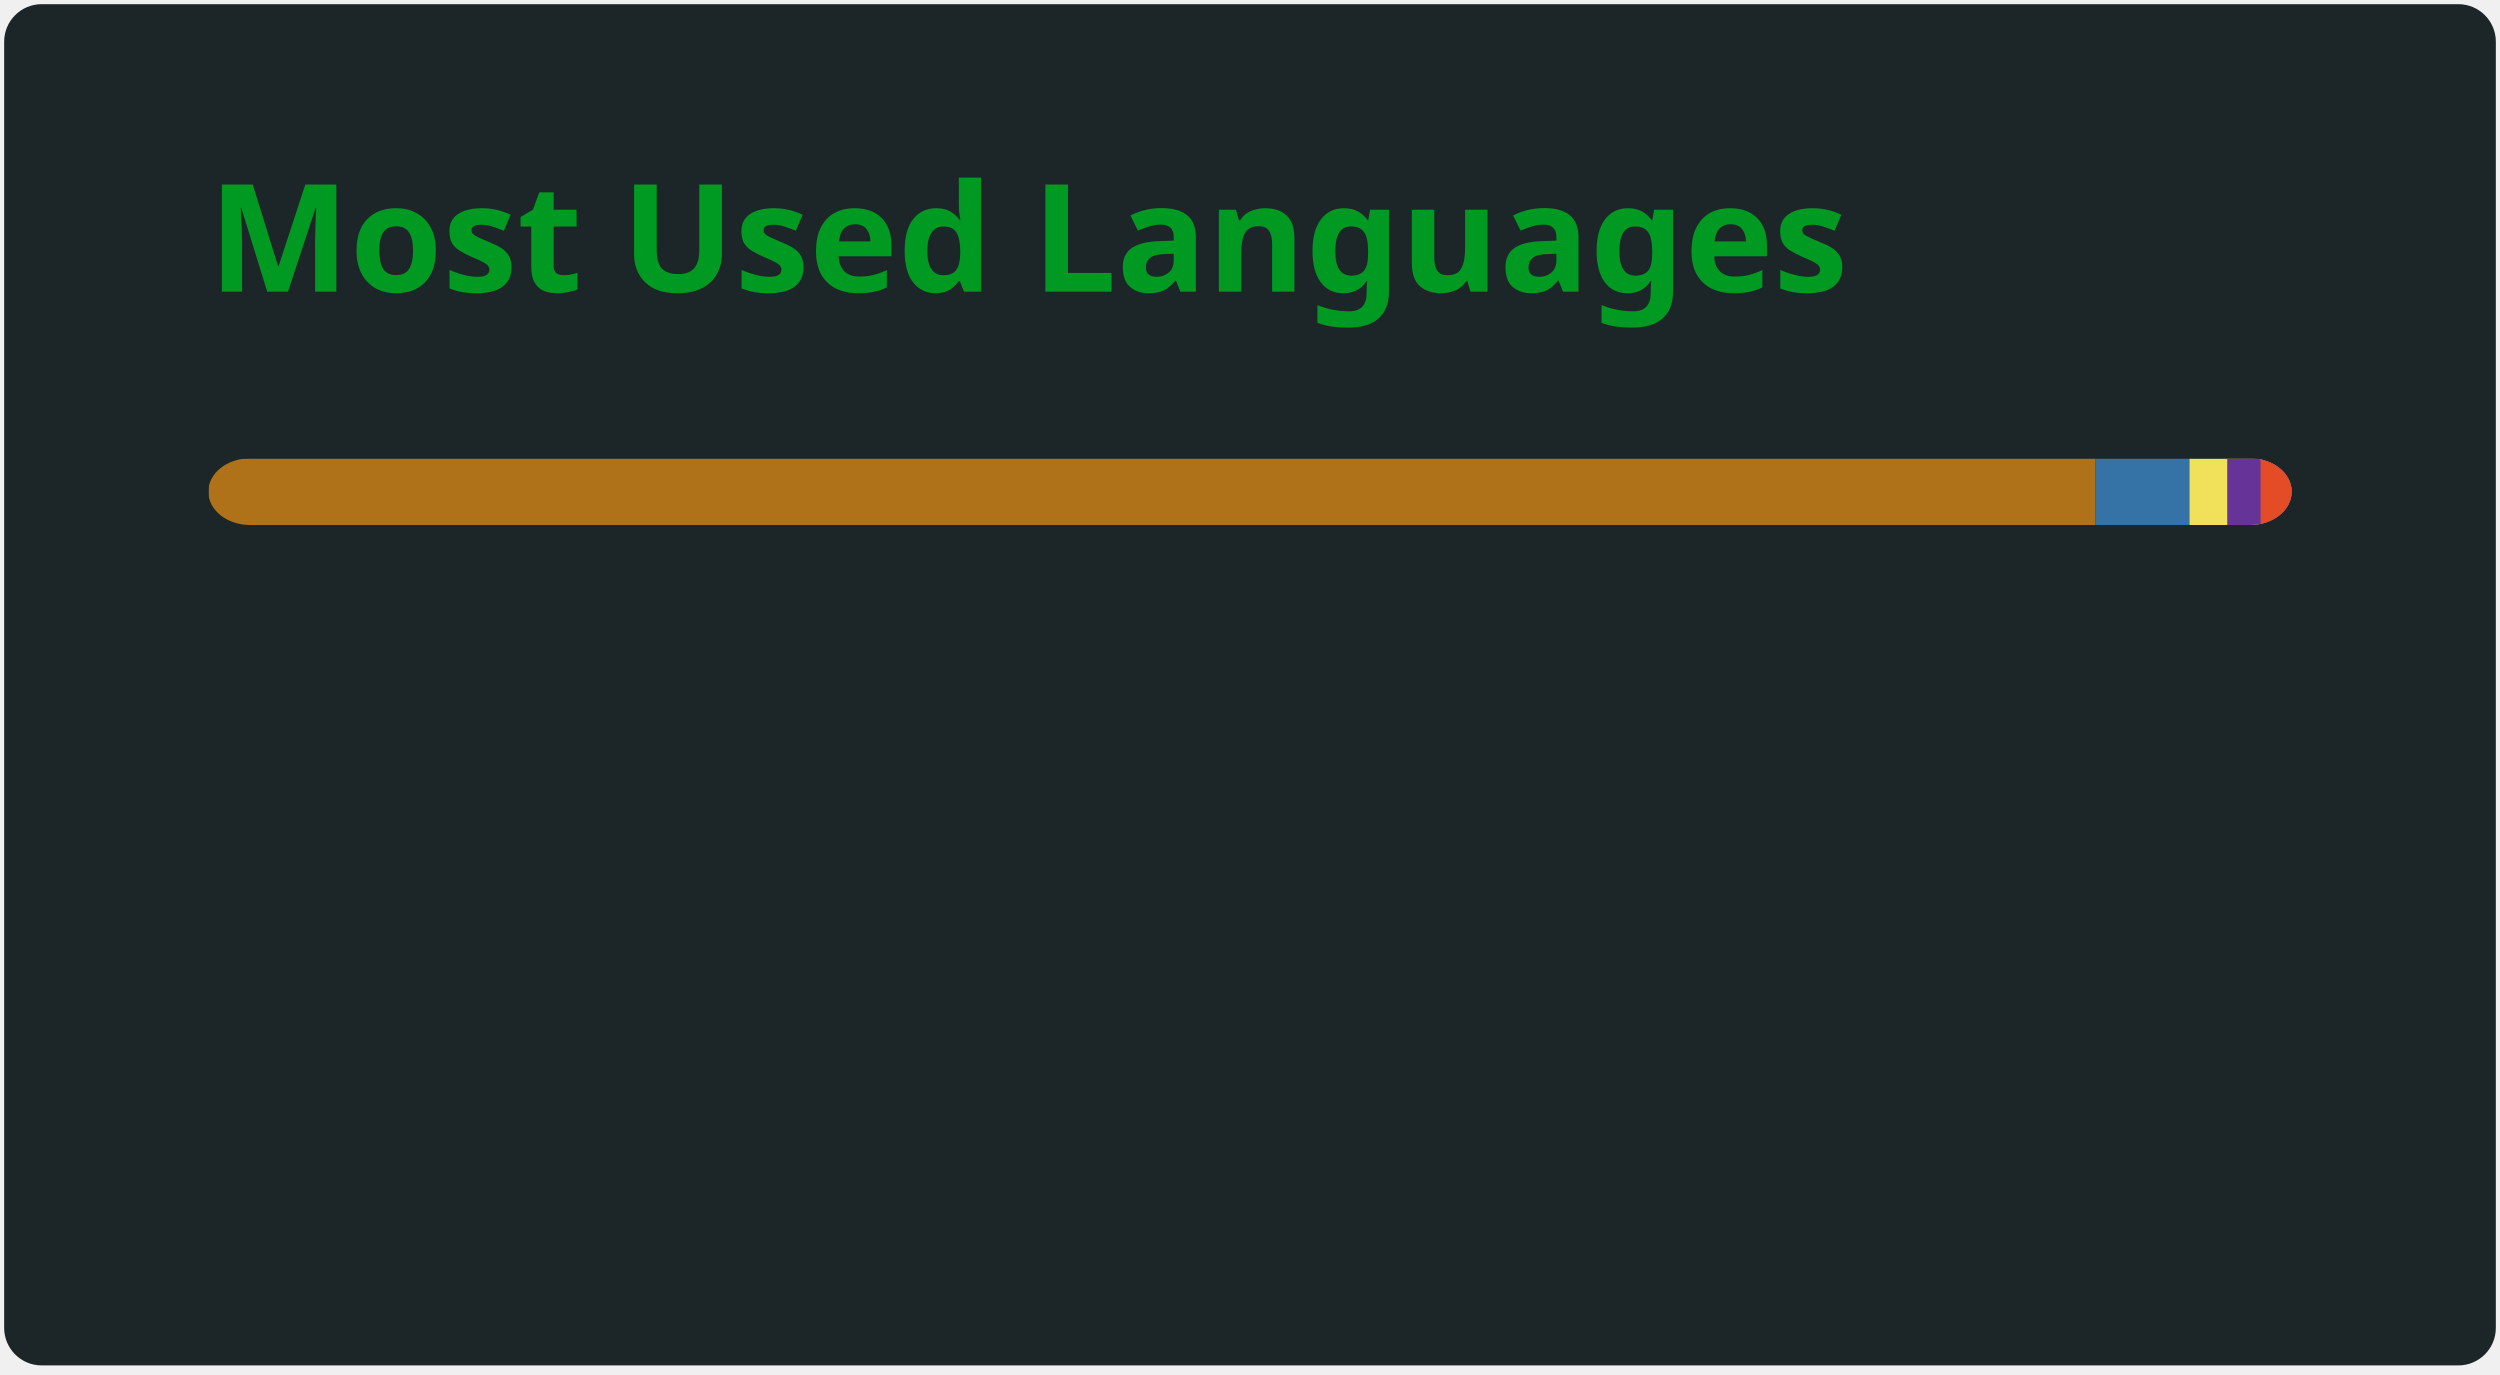
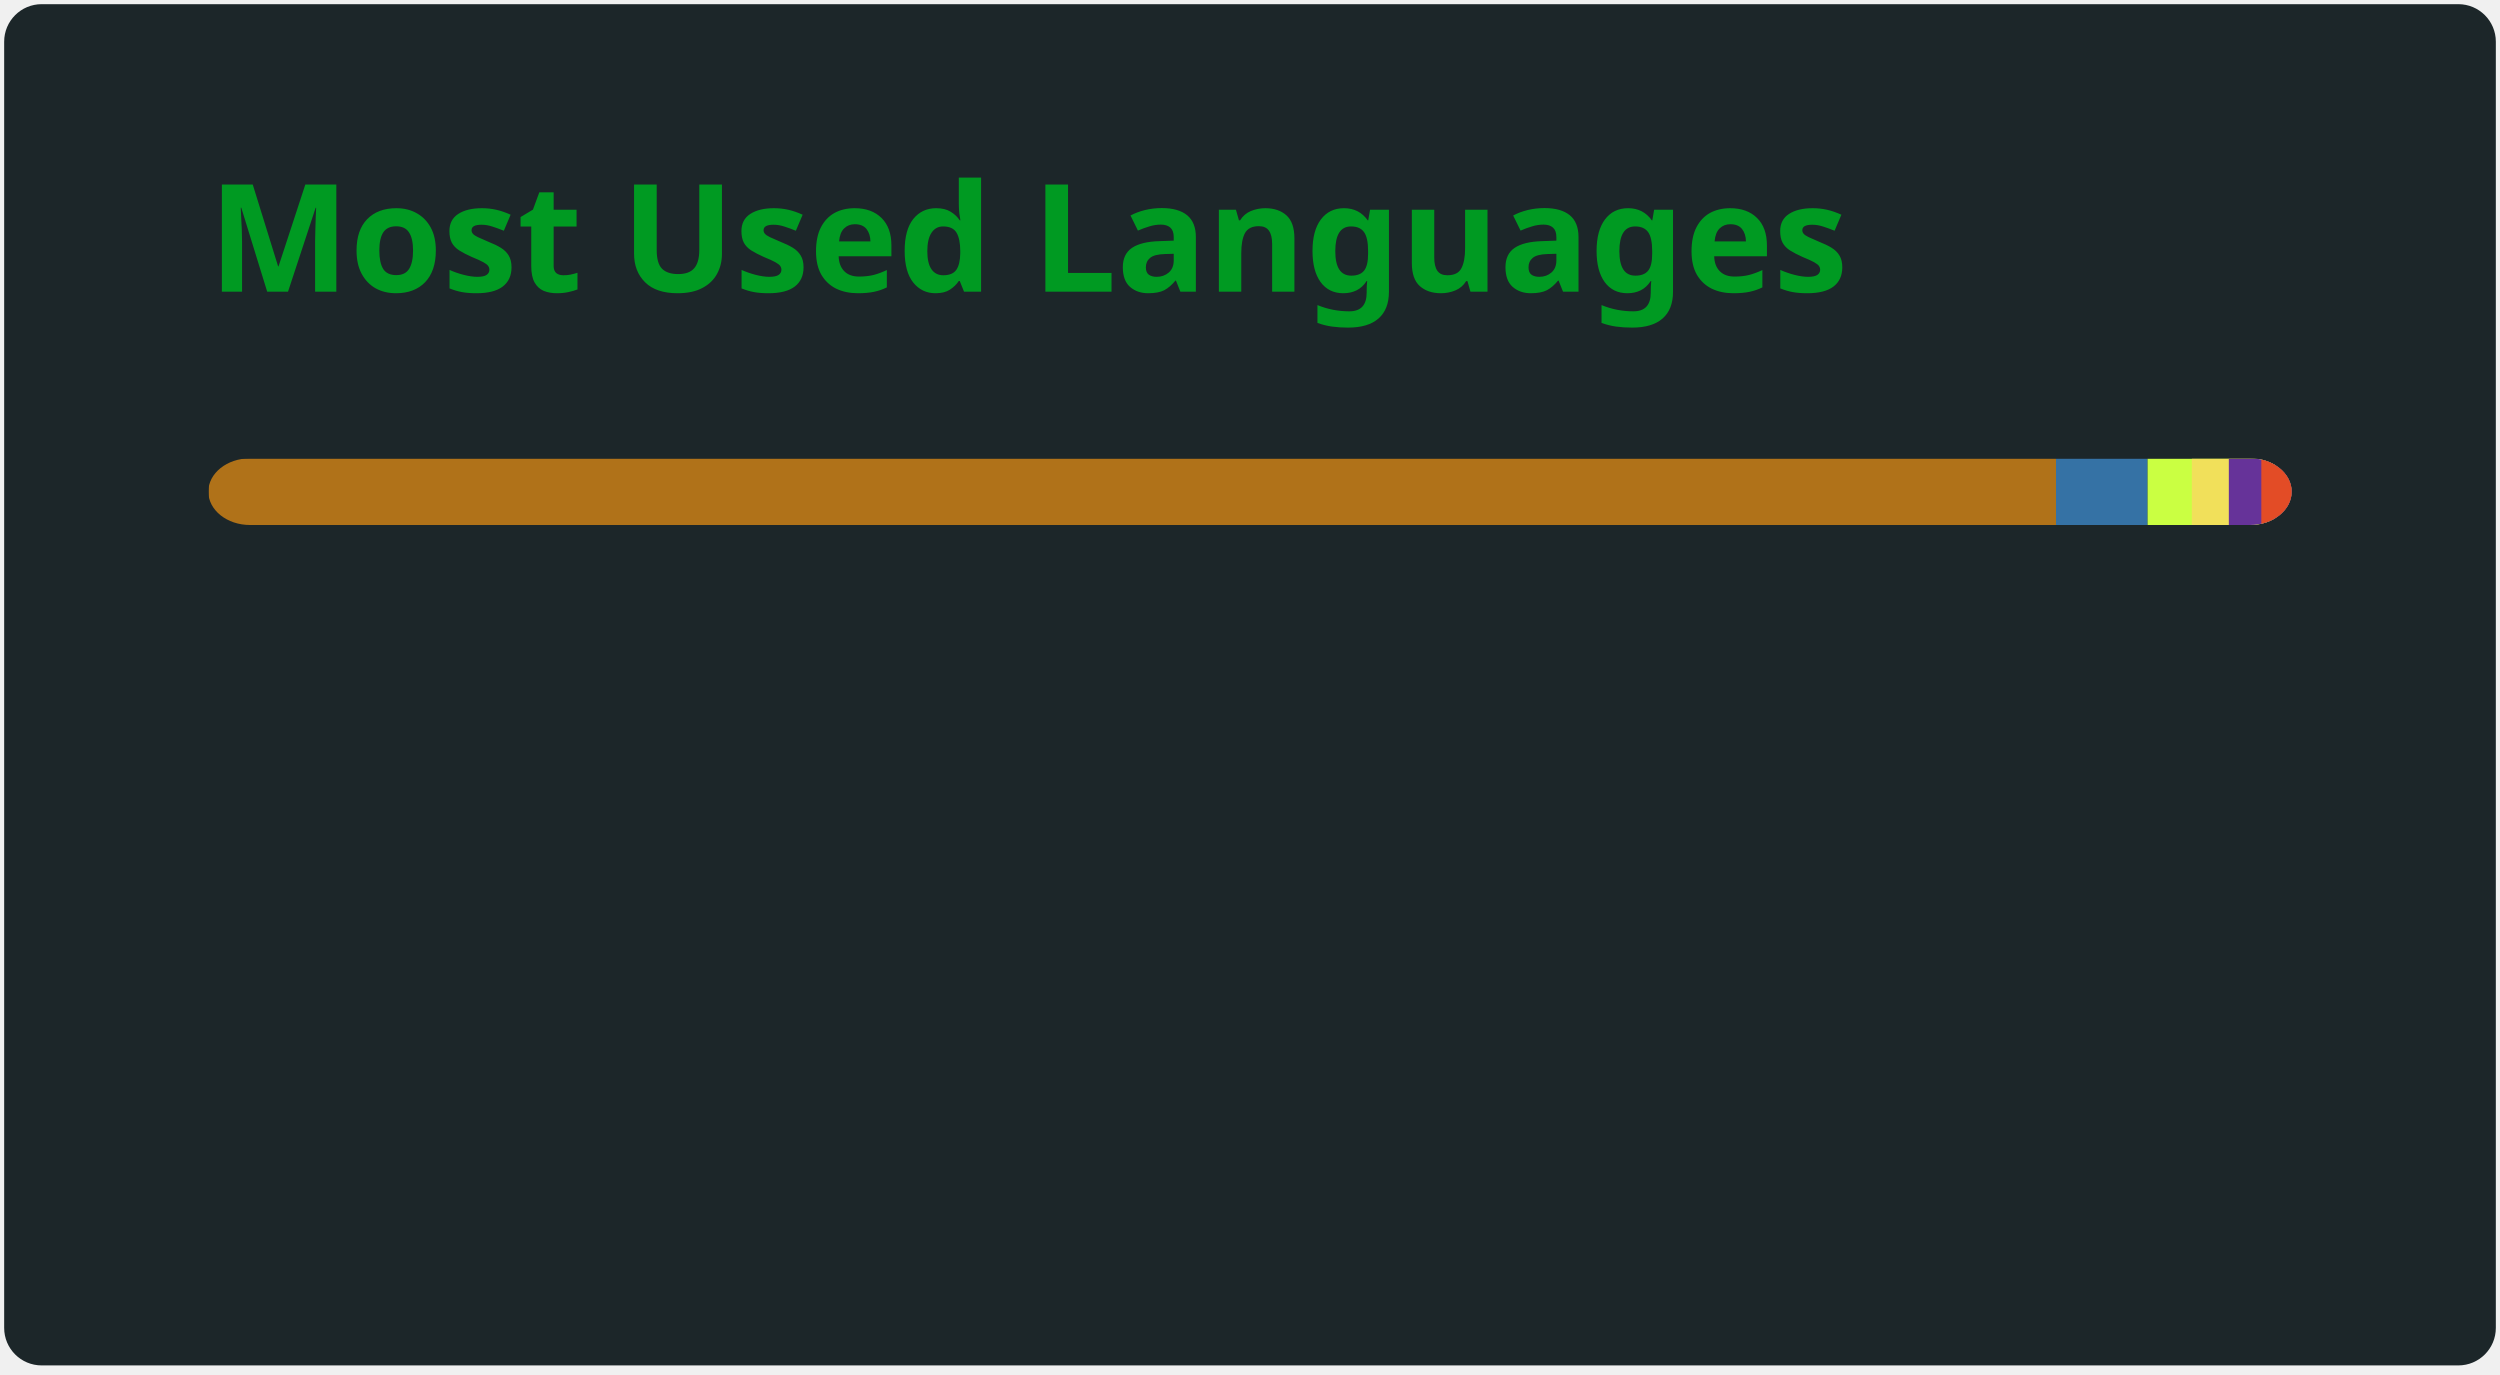
<svg xmlns="http://www.w3.org/2000/svg" width="300" height="165" viewBox="0 0 300 165" fill="none" role="img" aria-labelledby="descId">
  <style>
          .header {
            font: 600 18px 'Segoe UI', Ubuntu, Sans-Serif;
            fill: #009a22;
            animation: fadeInAnimation 0.8s ease-in-out forwards;
          }
          @supports(-moz-appearance: auto) {
            /* Selector detects Firefox */
            .header { font-size: 15.5px; }
          }
          
    @keyframes slideInAnimation {
      from {
        width: 0;
      }
      to {
        width: calc(100%-100px);
      }
    }
    @keyframes growWidthAnimation {
      from {
        width: 0;
      }
      to {
        width: 100%;
      }
    }
    .stat {
      font: 600 14px 'Segoe UI', Ubuntu, "Helvetica Neue", Sans-Serif; fill: #b0c4cc;
    }
    @supports(-moz-appearance: auto) {
      /* Selector detects Firefox */
      .stat { font-size:12px; }
    }
    .bold { font-weight: 700 }
    .lang-name {
      font: 400 11px "Segoe UI", Ubuntu, Sans-Serif;
      fill: #b0c4cc;
    }
    .stagger {
      opacity: 0;
      animation: fadeInAnimation 0.3s ease-in-out forwards;
    }
    #rect-mask rect{
      animation: slideInAnimation 1s ease-in-out forwards;
    }
    .lang-progress{
      animation: growWidthAnimation 0.6s ease-in-out forwards;
    }
    .progress-background { fill: #ddd; }
    
          

          
      /* Animations */
      @keyframes scaleInAnimation {
        from {
          transform: translate(-5px, 5px) scale(0);
        }
        to {
          transform: translate(-5px, 5px) scale(1);
        }
      }
      @keyframes fadeInAnimation {
        from {
          opacity: 0;
        }
        to {
          opacity: 1;
        }
      }
    
          
        </style>
  <defs>
          
          
        </defs>
  <rect data-testid="card-bg" class="card-bg" x="0.5" y="0.5" rx="4.5" height="99%" stroke="#e4e2e2" width="299" fill="#1c2629" stroke-opacity="0" />
  <g data-testid="card-title" transform="translate(25, 35)">
    <g transform="translate(0, 0)">
      <text x="0" y="0" class="header" data-testid="header">Most Used Languages</text>
    </g>
  </g>
  <g data-testid="main-card-body" transform="translate(0, 55)">
    <svg data-testid="lang-items" x="25">
      <mask id="rect-mask">
        <rect x="0" y="0" width="250" height="8" fill="white" rx="5" />
      </mask>
-       <rect mask="url(#rect-mask)" data-testid="lang-progress" x="0" y="0" width="226.47" height="8" fill="#b07219" />
-       <rect mask="url(#rect-mask)" data-testid="lang-progress" x="226.47" y="0" width="11.26" height="8" fill="#3572A5" />
-       <rect mask="url(#rect-mask)" data-testid="lang-progress" x="237.73" y="0" width="14.54" height="8" fill="#f1e05a" />
-       <rect mask="url(#rect-mask)" data-testid="lang-progress" x="242.27" y="0" width="14" height="8" fill="#663399" />
-       <rect mask="url(#rect-mask)" data-testid="lang-progress" x="246.27" y="0" width="13.73" height="8" fill="#e34c26" />
+       <rect mask="url(#rect-mask)" data-testid="lang-progress" x="0" y="0" width="221.72" height="8" fill="#b07219" />
+       <rect mask="url(#rect-mask)" data-testid="lang-progress" x="221.72" y="0" width="10.99" height="8" fill="#3572A5" />
+       <rect mask="url(#rect-mask)" data-testid="lang-progress" x="232.71" y="0" width="15.31" height="8" fill="#CAFF42" />
+       <rect mask="url(#rect-mask)" data-testid="lang-progress" x="238.02" y="0" width="14.44" height="8" fill="#f1e05a" />
+       <rect mask="url(#rect-mask)" data-testid="lang-progress" x="242.46" y="0" width="13.9" height="8" fill="#663399" />
+       <rect mask="url(#rect-mask)" data-testid="lang-progress" x="246.36" y="0" width="13.64" height="8" fill="#e34c26" />
      <g transform="translate(0, 25)">
        <g transform="translate(0, 0)">
          <g transform="translate(0, 0)">
            <g class="stagger" style="animation-delay: 450ms">
              <circle cx="5" cy="6" r="5" fill="#b07219" />
              <text data-testid="lang-name" x="15" y="10" class="lang-name">
-         Java 90.59%
+         Java 88.69%
      </text>
            </g>
          </g>
          <g transform="translate(0, 25)">
            <g class="stagger" style="animation-delay: 600ms">
              <circle cx="5" cy="6" r="5" fill="#3572A5" />
              <text data-testid="lang-name" x="15" y="10" class="lang-name">
-         Python 4.50%
+         Python 4.40%
      </text>
            </g>
          </g>
          <g transform="translate(0, 50)">
            <g class="stagger" style="animation-delay: 750ms">
-               <circle cx="5" cy="6" r="5" fill="#f1e05a" />
+               <circle cx="5" cy="6" r="5" fill="#CAFF42" />
              <text data-testid="lang-name" x="15" y="10" class="lang-name">
-         JavaScript 1.82%
+         BBCode 2.12%
      </text>
            </g>
          </g>
        </g>
        <g transform="translate(150, 0)">
          <g transform="translate(0, 0)">
            <g class="stagger" style="animation-delay: 450ms">
-               <circle cx="5" cy="6" r="5" fill="#663399" />
+               <circle cx="5" cy="6" r="5" fill="#f1e05a" />
              <text data-testid="lang-name" x="15" y="10" class="lang-name">
-         CSS 1.60%
+         JavaScript 1.77%
      </text>
            </g>
          </g>
          <g transform="translate(0, 25)">
            <g class="stagger" style="animation-delay: 600ms">
+               <circle cx="5" cy="6" r="5" fill="#663399" />
+               <text data-testid="lang-name" x="15" y="10" class="lang-name">
+         CSS 1.56%
+       </text>
+             </g>
+           </g>
+           <g transform="translate(0, 50)">
+             <g class="stagger" style="animation-delay: 750ms">
              <circle cx="5" cy="6" r="5" fill="#e34c26" />
              <text data-testid="lang-name" x="15" y="10" class="lang-name">
-         HTML 1.49%
+         HTML 1.46%
      </text>
            </g>
          </g>
        </g>
      </g>
    </svg>
  </g>
</svg>
